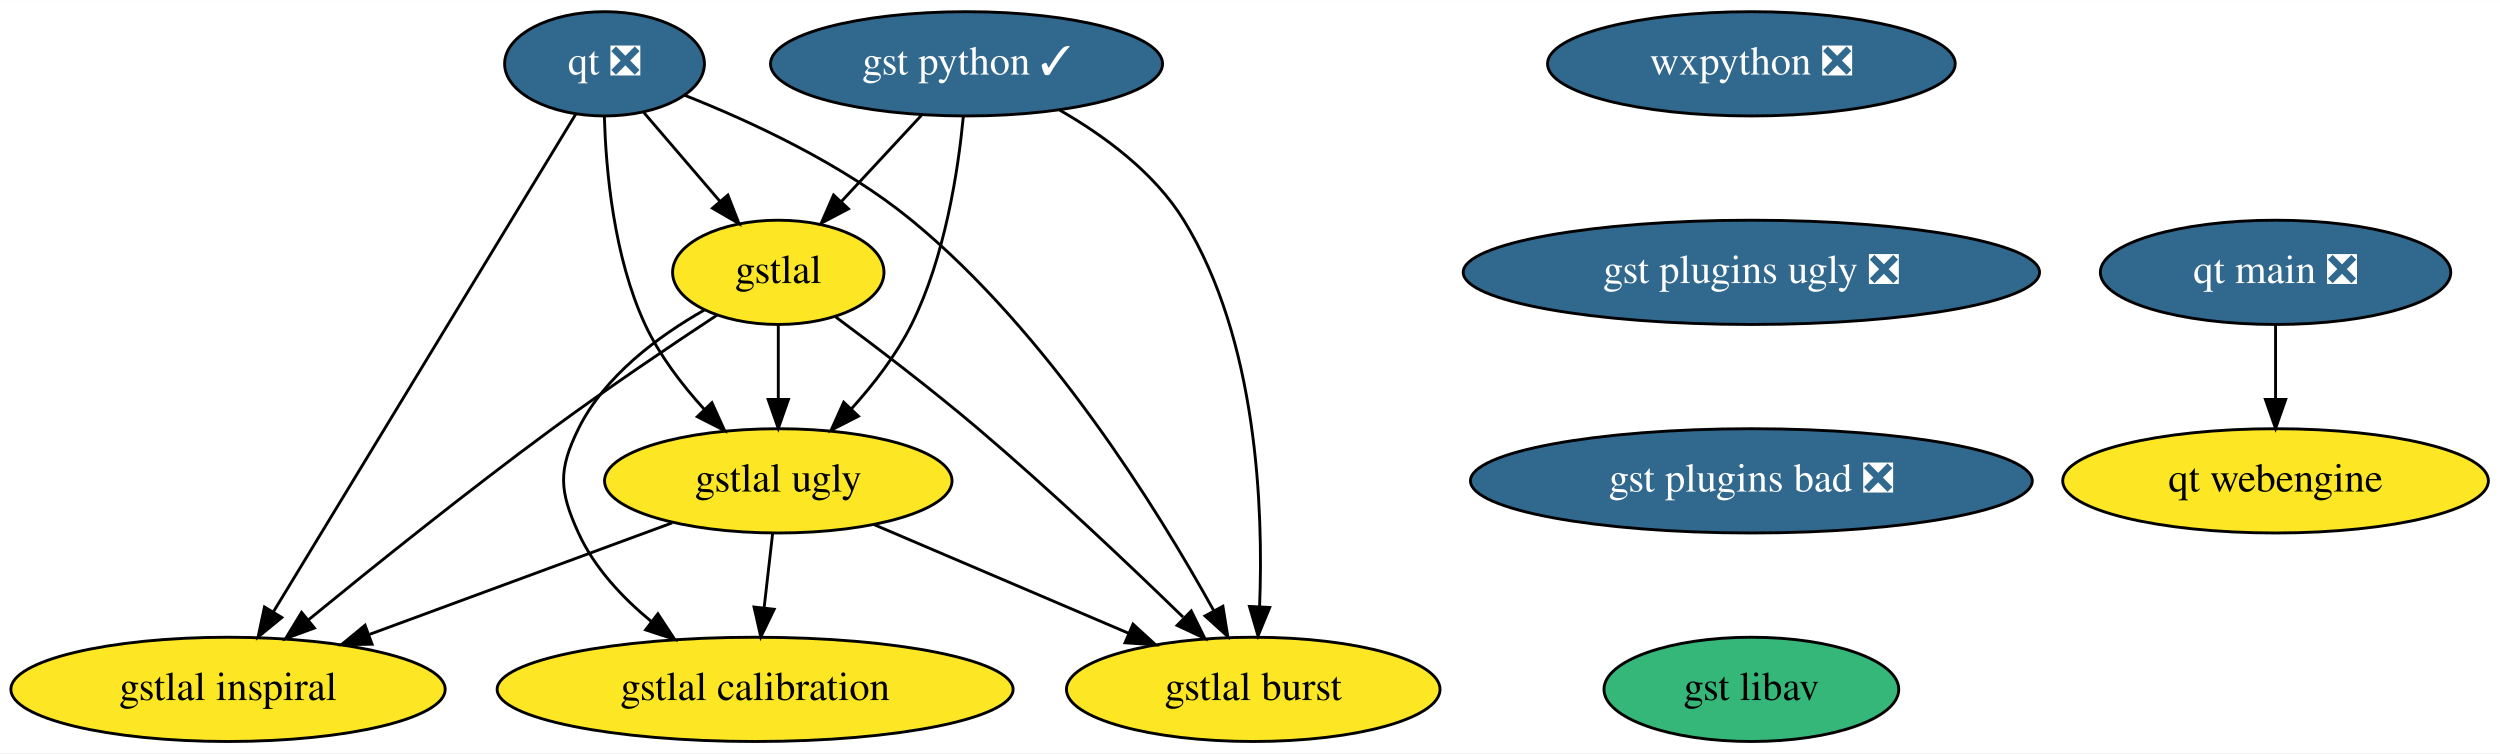
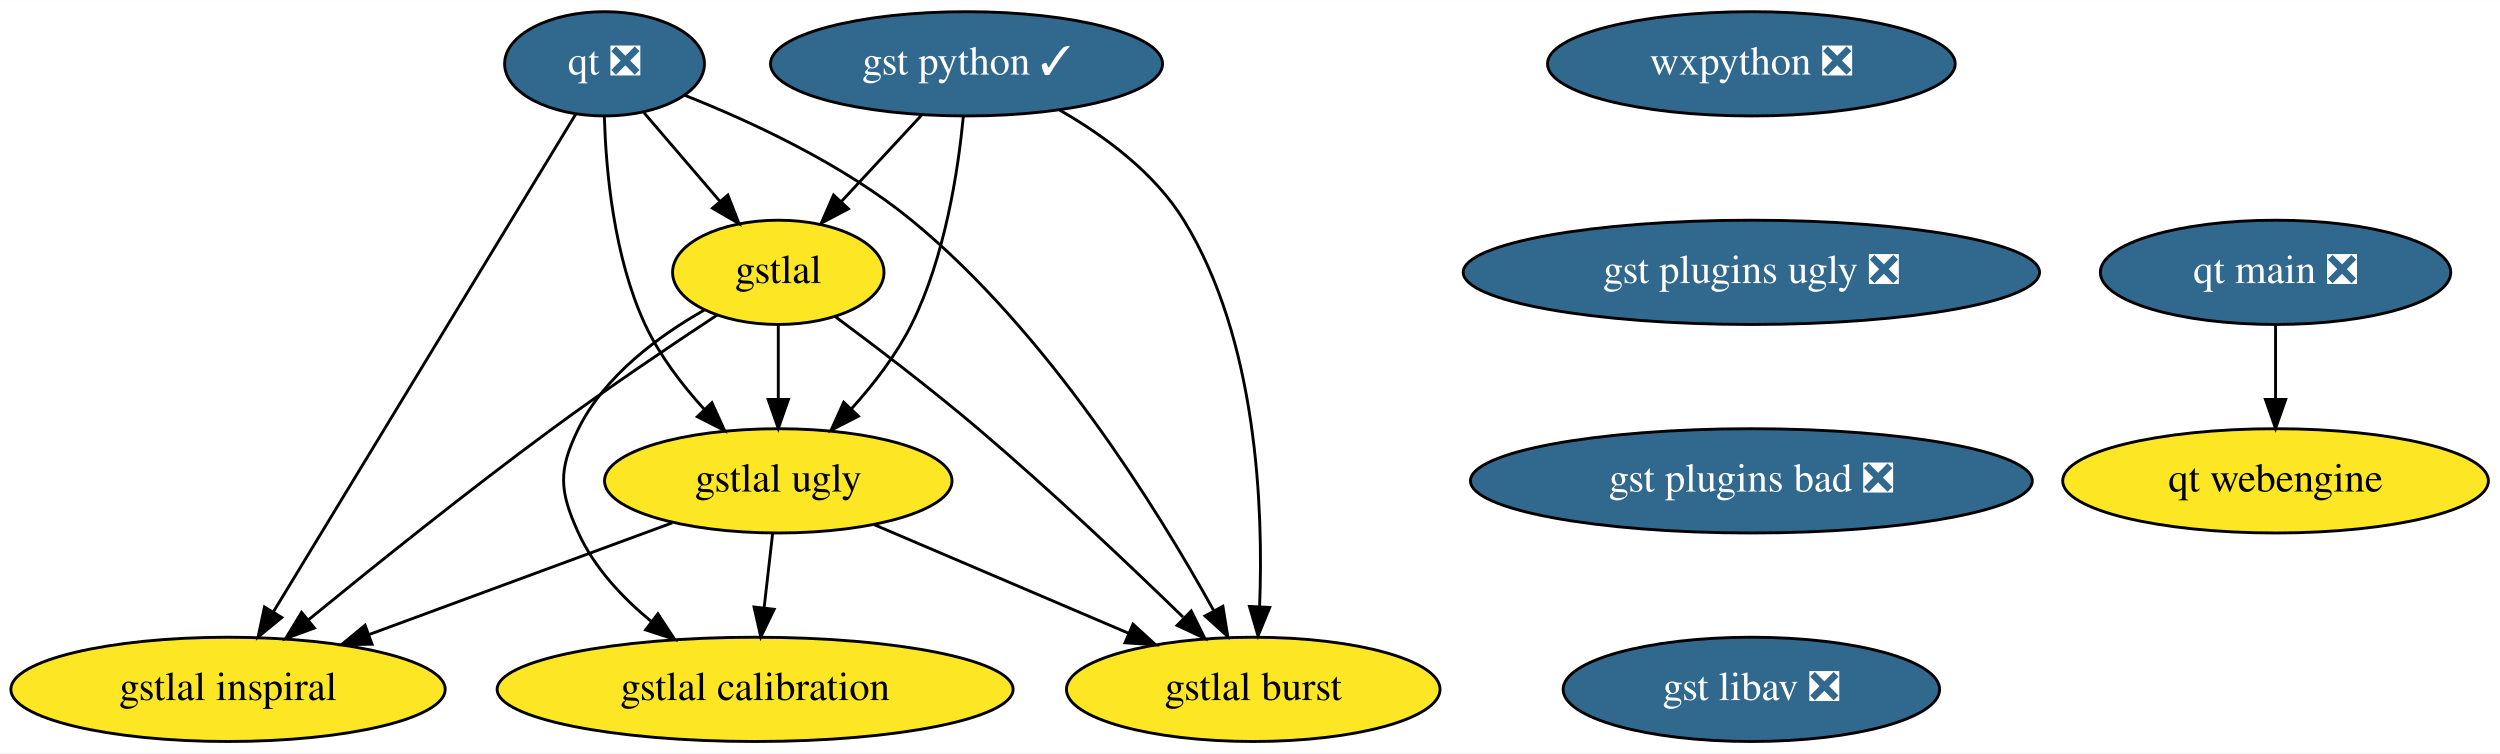
<svg xmlns="http://www.w3.org/2000/svg" xmlns:xlink="http://www.w3.org/1999/xlink" width="863pt" height="260pt" viewBox="0.00 0.00 863.24 260.00">
  <g id="graph0" class="graph" transform="scale(1 1) rotate(0) translate(4 256)">
    <polygon fill="white" stroke="transparent" points="-4,4 -4,-256 859.24,-256 859.24,4 -4,4" />
    <g id="node1" class="node">
      <g id="a_node1">
        <a xlink:href="https://github.com/conda-forge/qt-feedstock/pull/220" xlink:title="qt ❎">
          <ellipse fill="#31688e" stroke="black" cx="204.74" cy="-234" rx="34.5" ry="18" />
          <text text-anchor="middle" x="204.74" y="-230.3" font-family="Times,serif" font-size="14.00" fill="white">qt ❎</text>
        </a>
      </g>
    </g>
    <g id="node2" class="node">
      <g id="a_node2">
        <a xlink:href="https://github.com/conda-forge/gstlal-feedstock" xlink:title="gstlal">
          <ellipse fill="#fde725" stroke="black" cx="264.74" cy="-162" rx="36.5" ry="18" />
          <text text-anchor="middle" x="264.74" y="-158.3" font-family="Times,serif" font-size="14.00">gstlal</text>
        </a>
      </g>
    </g>
    <g id="edge1" class="edge">
      <path fill="none" stroke="black" d="M218.36,-217.12C226.11,-208.08 235.96,-196.58 244.59,-186.52" />
      <polygon fill="black" stroke="black" points="247.33,-188.69 251.18,-178.82 242.02,-184.14 247.33,-188.69" />
    </g>
    <g id="node3" class="node">
      <g id="a_node3">
        <a xlink:href="https://github.com/conda-forge/gstlal-ugly-feedstock" xlink:title="gstlal ugly">
          <ellipse fill="#fde725" stroke="black" cx="264.74" cy="-90" rx="60" ry="18" />
          <text text-anchor="middle" x="264.74" y="-86.3" font-family="Times,serif" font-size="14.00">gstlal ugly</text>
        </a>
      </g>
    </g>
    <g id="edge2" class="edge">
      <path fill="none" stroke="black" d="M204.68,-215.79C205.22,-197.24 207.92,-167.26 218.74,-144 223.7,-133.34 231.45,-123.19 239.19,-114.68" />
      <polygon fill="black" stroke="black" points="241.82,-116.99 246.21,-107.35 236.77,-112.15 241.82,-116.99" />
    </g>
    <g id="node4" class="node">
      <g id="a_node4">
        <a xlink:href="https://github.com/conda-forge/gstlal-burst-feedstock" xlink:title="gstlal burst">
          <ellipse fill="#fde725" stroke="black" cx="428.74" cy="-18" rx="64.5" ry="18" />
          <text text-anchor="middle" x="428.74" y="-14.3" font-family="Times,serif" font-size="14.00">gstlal burst</text>
        </a>
      </g>
    </g>
    <g id="edge3" class="edge">
      <path fill="none" stroke="black" d="M232.39,-223.15C255.02,-214.2 287.04,-199.44 310.74,-180 357.78,-141.44 395.78,-80.08 415.03,-45.31" />
      <polygon fill="black" stroke="black" points="418.26,-46.7 419.95,-36.25 412.1,-43.36 418.26,-46.7" />
    </g>
    <g id="node5" class="node">
      <g id="a_node5">
        <a xlink:href="https://github.com/conda-forge/gstlal-inspiral-feedstock" xlink:title="gstlal inspiral">
          <ellipse fill="#fde725" stroke="black" cx="74.74" cy="-18" rx="74.99" ry="18" />
          <text text-anchor="middle" x="74.74" y="-14.3" font-family="Times,serif" font-size="14.00">gstlal inspiral</text>
        </a>
      </g>
    </g>
    <g id="edge4" class="edge">
      <path fill="none" stroke="black" d="M194.76,-216.56C172.28,-179.56 117.55,-89.46 90.46,-44.87" />
      <polygon fill="black" stroke="black" points="93.31,-42.81 85.12,-36.09 87.32,-46.45 93.31,-42.81" />
    </g>
    <g id="edge5" class="edge">
      <path fill="none" stroke="black" d="M264.74,-143.7C264.74,-135.98 264.74,-126.71 264.74,-118.11" />
      <polygon fill="black" stroke="black" points="268.24,-118.1 264.74,-108.1 261.24,-118.1 268.24,-118.1" />
    </g>
    <g id="edge6" class="edge">
      <path fill="none" stroke="black" d="M284.48,-146.65C298.5,-136.25 317.62,-121.69 333.74,-108 358.62,-86.88 385.65,-61.28 404.5,-42.96" />
      <polygon fill="black" stroke="black" points="407.33,-45.08 412.04,-35.59 402.44,-40.08 407.33,-45.08" />
    </g>
    <g id="edge7" class="edge">
      <path fill="none" stroke="black" d="M243.59,-147.24C227.73,-136.78 205.6,-121.87 186.74,-108 157.34,-86.38 124.79,-60.25 102.39,-41.92" />
      <polygon fill="black" stroke="black" points="104.57,-39.18 94.62,-35.54 100.13,-44.59 104.57,-39.18" />
    </g>
    <g id="node6" class="node">
      <g id="a_node6">
        <a xlink:href="https://github.com/conda-forge/gstlal-calibration-feedstock" xlink:title="gstlal calibration">
          <ellipse fill="#fde725" stroke="black" cx="256.74" cy="-18" rx="89.08" ry="18" />
          <text text-anchor="middle" x="256.74" y="-14.3" font-family="Times,serif" font-size="14.00">gstlal calibration</text>
        </a>
      </g>
    </g>
    <g id="edge8" class="edge">
      <path fill="none" stroke="black" d="M239.11,-148.93C223.45,-140.03 204.76,-126.29 195.74,-108 188.67,-93.65 189.11,-86.56 195.74,-72 201.21,-60.01 210.87,-49.69 220.92,-41.42" />
      <polygon fill="black" stroke="black" points="223.17,-44.1 228.98,-35.24 218.92,-38.54 223.17,-44.1" />
    </g>
    <g id="edge9" class="edge">
      <path fill="none" stroke="black" d="M297.93,-74.83C323.22,-64.04 358.24,-49.09 385.68,-37.38" />
      <polygon fill="black" stroke="black" points="387.22,-40.53 395.04,-33.38 384.47,-34.09 387.22,-40.53" />
    </g>
    <g id="edge10" class="edge">
      <path fill="none" stroke="black" d="M228.11,-75.5C198.4,-64.56 156.26,-49.03 123.67,-37.02" />
      <polygon fill="black" stroke="black" points="124.47,-33.59 113.88,-33.42 122.05,-40.16 124.47,-33.59" />
    </g>
    <g id="edge11" class="edge">
      <path fill="none" stroke="black" d="M262.77,-71.7C261.88,-63.98 260.82,-54.71 259.84,-46.11" />
      <polygon fill="black" stroke="black" points="263.31,-45.64 258.7,-36.1 256.36,-46.44 263.31,-45.64" />
    </g>
    <g id="node7" class="node">
      <g id="a_node7">
        <a xlink:href="https://github.com/conda-forge/wxpython-feedstock/pull/78" xlink:title="wxpython ❎">
          <ellipse fill="#31688e" stroke="black" cx="600.74" cy="-234" rx="70.39" ry="18" />
          <text text-anchor="middle" x="600.74" y="-230.3" font-family="Times,serif" font-size="14.00" fill="white">wxpython ❎</text>
        </a>
      </g>
    </g>
    <g id="node8" class="node">
      <g id="a_node8">
        <a xlink:href="https://github.com/conda-forge/gst-plugins-ugly-feedstock/pull/10" xlink:title="gst plugins ugly ❎">
          <ellipse fill="#31688e" stroke="black" cx="600.74" cy="-162" rx="99.5" ry="18" />
          <text text-anchor="middle" x="600.74" y="-158.3" font-family="Times,serif" font-size="14.00" fill="white">gst plugins ugly ❎</text>
        </a>
      </g>
    </g>
    <g id="node10" class="node">
      <g id="a_node10">
        <a xlink:href="https://github.com/conda-forge/gst-plugins-bad-feedstock/pull/13" xlink:title="gst plugins bad ❎">
          <ellipse fill="#31688e" stroke="black" cx="600.74" cy="-90" rx="97" ry="18" />
          <text text-anchor="middle" x="600.74" y="-86.3" font-family="Times,serif" font-size="14.00" fill="white">gst plugins bad ❎</text>
        </a>
      </g>
    </g>
    <g id="node9" class="node">
      <g id="a_node9">
        <a xlink:href="https://github.com/conda-forge/gst-python-feedstock/pull/20" xlink:title="gst python ✓">
          <ellipse fill="#31688e" stroke="black" cx="329.74" cy="-234" rx="67.69" ry="18" />
          <text text-anchor="middle" x="329.74" y="-230.3" font-family="Times,serif" font-size="14.00" fill="white">gst python ✓</text>
        </a>
      </g>
    </g>
    <g id="edge13" class="edge">
      <path fill="none" stroke="black" d="M314.34,-216.41C306.04,-207.48 295.67,-196.31 286.56,-186.5" />
      <polygon fill="black" stroke="black" points="288.96,-183.93 279.59,-178.99 283.83,-188.7 288.96,-183.93" />
    </g>
    <g id="edge14" class="edge">
      <path fill="none" stroke="black" d="M328.63,-215.76C326.85,-197.19 322.31,-167.19 310.74,-144 305.5,-133.48 297.67,-123.36 289.96,-114.84" />
      <polygon fill="black" stroke="black" points="292.41,-112.33 282.98,-107.49 287.33,-117.15 292.41,-112.33" />
    </g>
    <g id="edge15" class="edge">
      <path fill="none" stroke="black" d="M361.88,-218.03C377.32,-209.17 394.63,-196.43 404.74,-180 430.14,-138.74 432.29,-80.53 430.93,-46.59" />
      <polygon fill="black" stroke="black" points="434.42,-46.27 430.39,-36.47 427.43,-46.64 434.42,-46.27" />
    </g>
    <g id="node11" class="node">
      <g id="a_node11">
-         <a xlink:href="https://github.com/conda-forge/gst-libav-feedstock" xlink:title="gst libav">
-           <ellipse fill="#35b779" stroke="black" cx="600.74" cy="-18" rx="50.89" ry="18" />
-           <text text-anchor="middle" x="600.74" y="-14.3" font-family="Times,serif" font-size="14.00">gst libav</text>
+         <a xlink:href="https://github.com/conda-forge/gst-libav-feedstock/pull/9" xlink:title="gst libav ❎">
+           <ellipse fill="#31688e" stroke="black" cx="600.74" cy="-18" rx="65" ry="18" />
+           <text text-anchor="middle" x="600.74" y="-14.3" font-family="Times,serif" font-size="14.00" fill="white">gst libav ❎</text>
        </a>
      </g>
    </g>
    <g id="node12" class="node">
      <g id="a_node12">
        <a xlink:href="https://github.com/conda-forge/qt-main-feedstock/pull/11" xlink:title="qt main ❎">
          <ellipse fill="#31688e" stroke="black" cx="781.74" cy="-162" rx="60.5" ry="18" />
          <text text-anchor="middle" x="781.74" y="-158.3" font-family="Times,serif" font-size="14.00" fill="white">qt main ❎</text>
        </a>
      </g>
    </g>
    <g id="node13" class="node">
      <g id="a_node13">
        <a xlink:href="https://github.com/conda-forge/qt-webengine-feedstock" xlink:title="qt webengine">
          <ellipse fill="#fde725" stroke="black" cx="781.74" cy="-90" rx="73.5" ry="18" />
          <text text-anchor="middle" x="781.74" y="-86.3" font-family="Times,serif" font-size="14.00">qt webengine</text>
        </a>
      </g>
    </g>
    <g id="edge18" class="edge">
      <path fill="none" stroke="black" d="M781.74,-143.7C781.74,-135.98 781.74,-126.71 781.74,-118.11" />
      <polygon fill="black" stroke="black" points="785.24,-118.1 781.74,-108.1 778.24,-118.1 785.24,-118.1" />
    </g>
  </g>
</svg>
